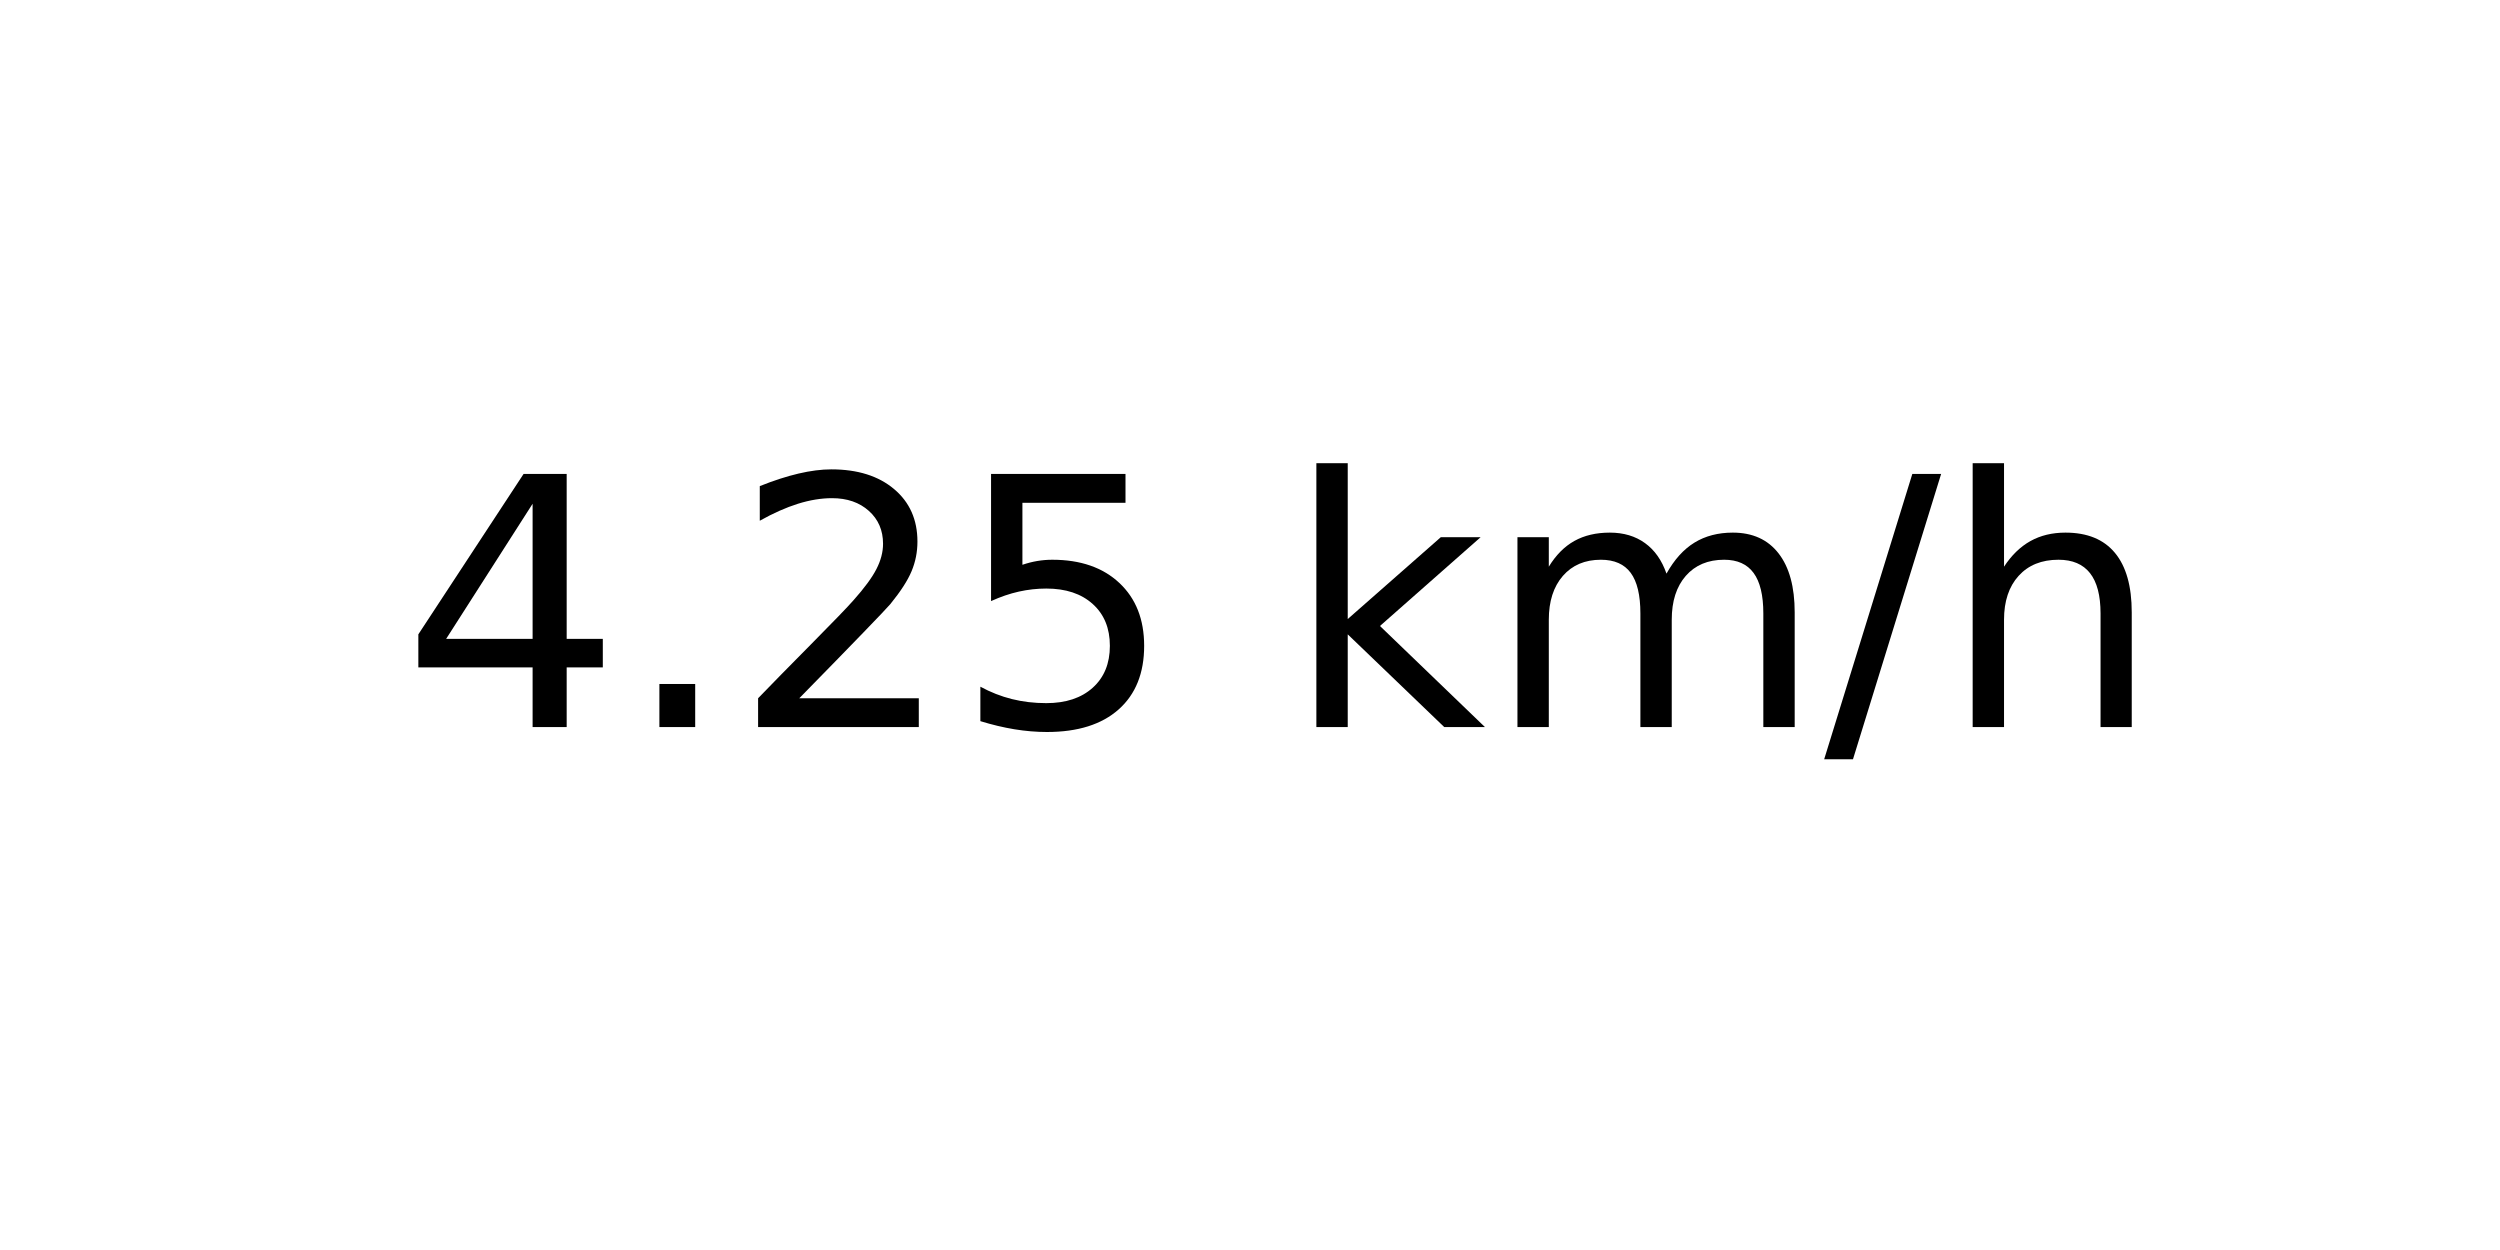
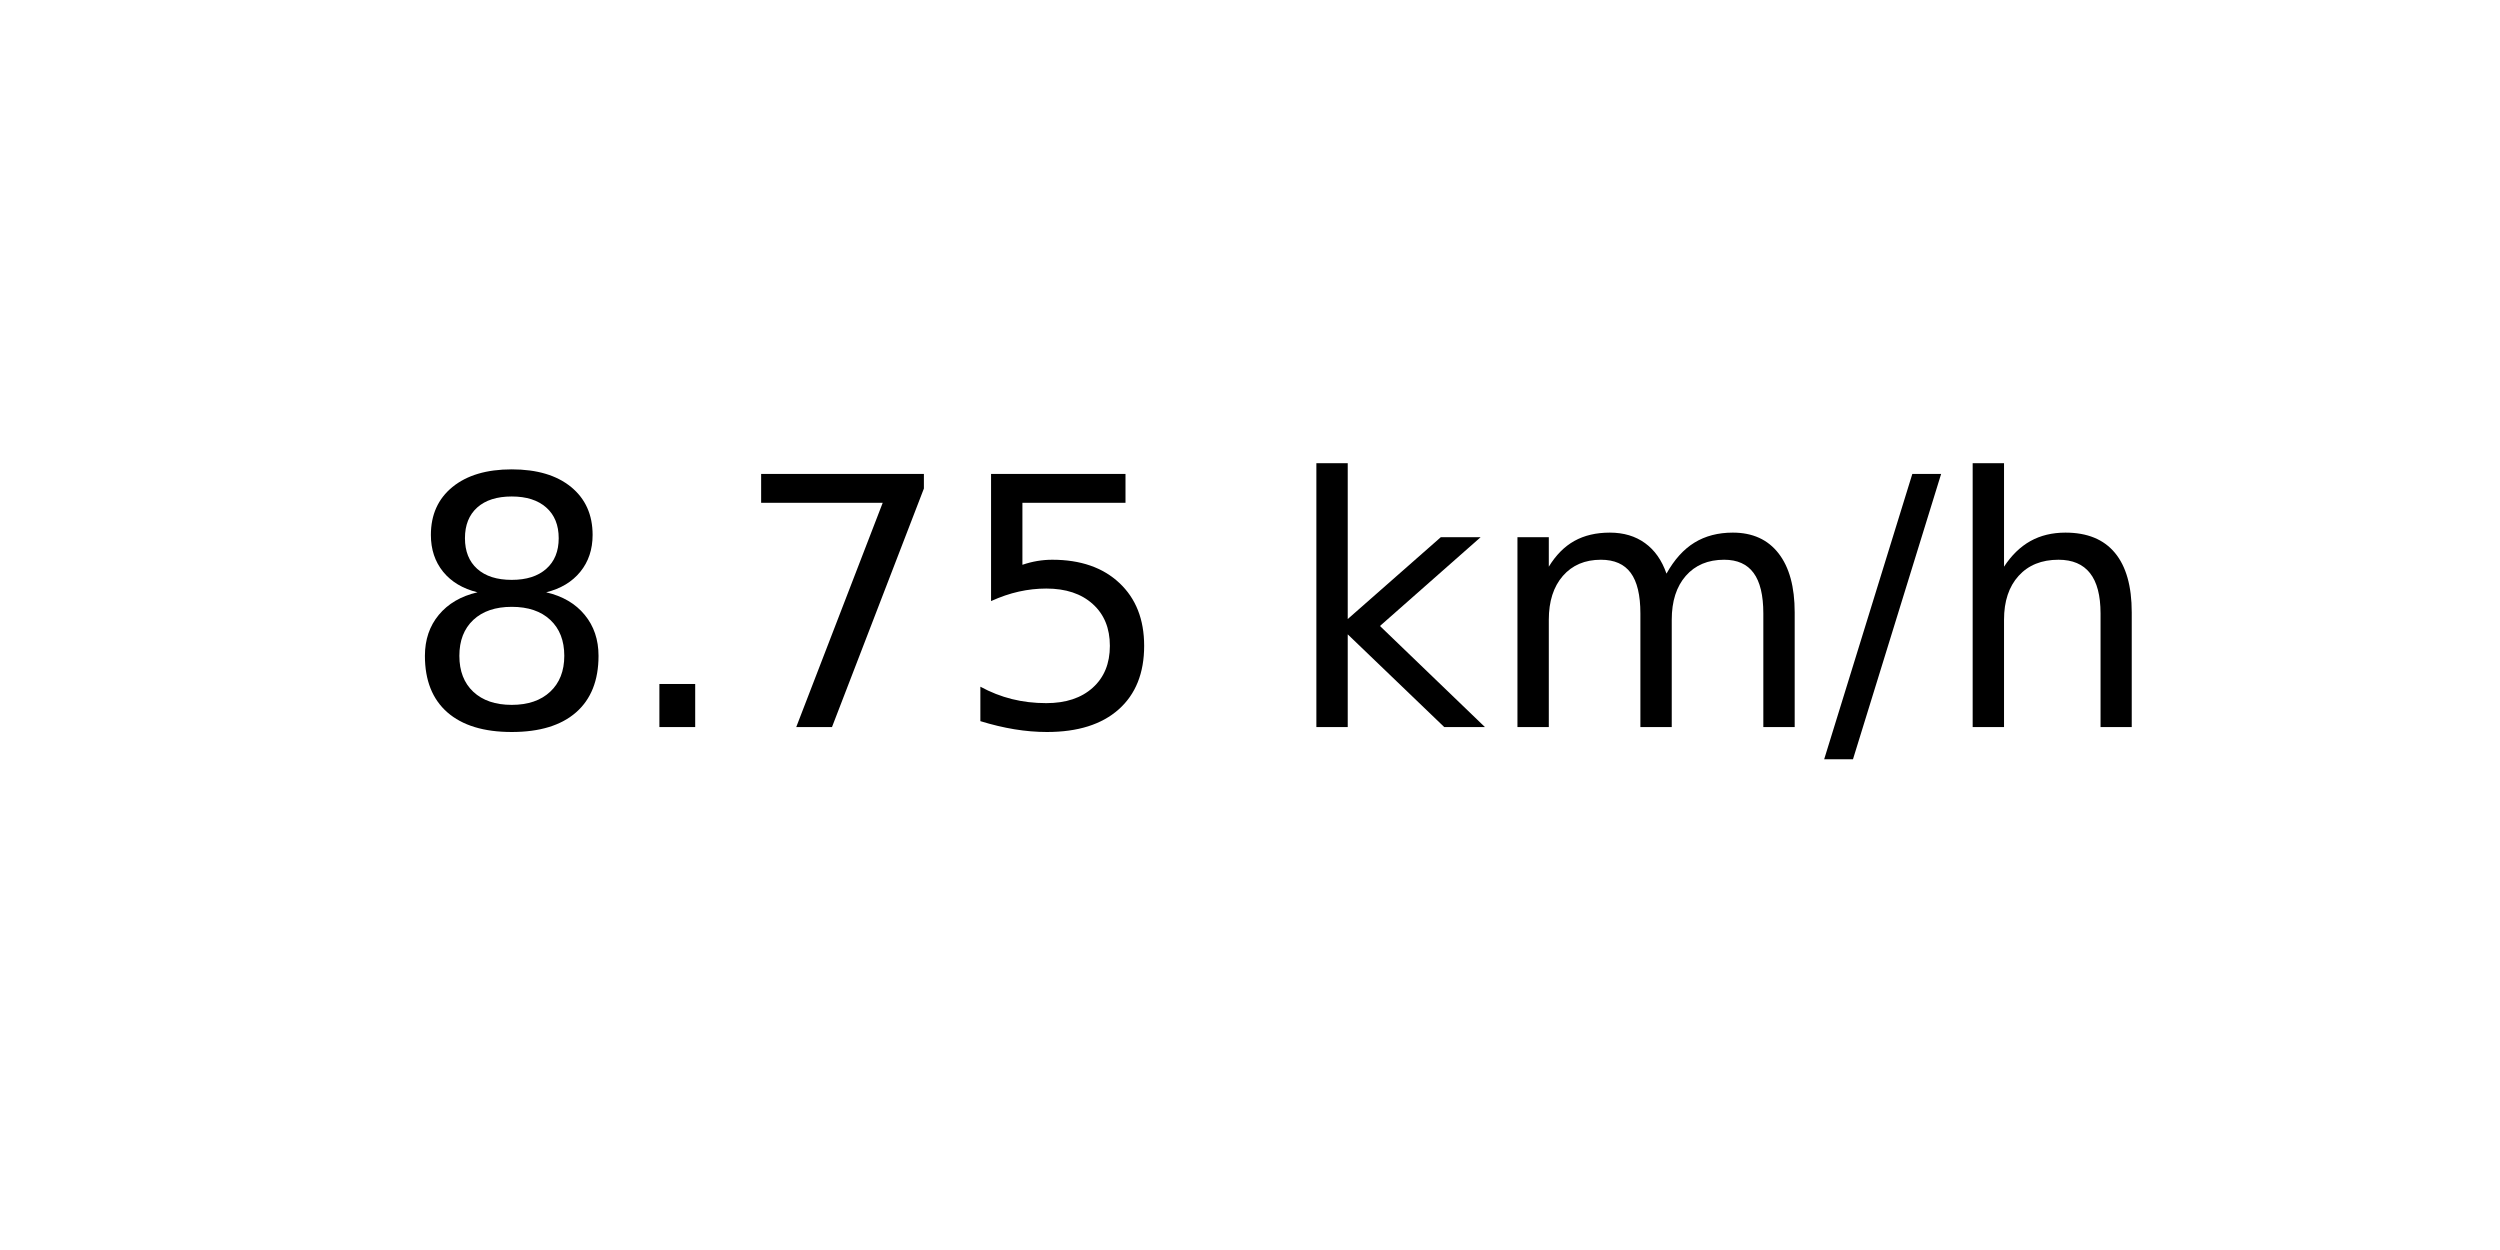
<svg xmlns="http://www.w3.org/2000/svg" xmlns:xlink="http://www.w3.org/1999/xlink" width="72pt" height="36pt" viewBox="0 0 72 36" version="1.1">
  <defs>
    <style type="text/css">*{stroke-linejoin: round; stroke-linecap: butt}</style>
  </defs>
  <g id="figure_1">
    <g id="axes_1">
      <g id="text_1">
        <g transform="translate(11.55937 20.93937) scale(0.1 -0.1)">
          <defs>
-             <path id="DejaVuSans-34" d="M 2419 4116  L 825 1625  L 2419 1625  L 2419 4116  z M 2253 4666  L 3047 4666  L 3047 1625  L 3713 1625  L 3713 1100  L 3047 1100  L 3047 0  L 2419 0  L 2419 1100  L 313 1100  L 313 1709  L 2253 4666  z " transform="scale(0.015625)" />
+             <path id="DejaVuSans-38" d="M 2034 2216  Q 1584 2216 1326 1975  Q 1069 1734 1069 1313  Q 1069 891 1326 650  Q 1584 409 2034 409  Q 2484 409 2743 651  Q 3003 894 3003 1313  Q 3003 1734 2745 1975  Q 2488 2216 2034 2216  z M 1403 2484  Q 997 2584 770 2862  Q 544 3141 544 3541  Q 544 4100 942 4425  Q 1341 4750 2034 4750  Q 2731 4750 3128 4425  Q 3525 4100 3525 3541  Q 3525 3141 3298 2862  Q 3072 2584 2669 2484  Q 3125 2378 3379 2068  Q 3634 1759 3634 1313  Q 3634 634 3220 271  Q 2806 -91 2034 -91  Q 1263 -91 848 271  Q 434 634 434 1313  Q 434 1759 690 2068  Q 947 2378 1403 2484  z M 1172 3481  Q 1172 3119 1398 2916  Q 1625 2713 2034 2713  Q 2441 2713 2670 2916  Q 2900 3119 2900 3481  Q 2900 3844 2670 4047  Q 2441 4250 2034 4250  Q 1625 4250 1398 4047  Q 1172 3844 1172 3481  z " transform="scale(0.015625)" />
            <path id="DejaVuSans-2e" d="M 684 794  L 1344 794  L 1344 0  L 684 0  L 684 794  z " transform="scale(0.015625)" />
-             <path id="DejaVuSans-32" d="M 1228 531  L 3431 531  L 3431 0  L 469 0  L 469 531  Q 828 903 1448 1529  Q 2069 2156 2228 2338  Q 2531 2678 2651 2914  Q 2772 3150 2772 3378  Q 2772 3750 2511 3984  Q 2250 4219 1831 4219  Q 1534 4219 1204 4116  Q 875 4013 500 3803  L 500 4441  Q 881 4594 1212 4672  Q 1544 4750 1819 4750  Q 2544 4750 2975 4387  Q 3406 4025 3406 3419  Q 3406 3131 3298 2873  Q 3191 2616 2906 2266  Q 2828 2175 2409 1742  Q 1991 1309 1228 531  z " transform="scale(0.015625)" />
+             <path id="DejaVuSans-37" d="M 525 4666  L 3525 4666  L 3525 4397  L 1831 0  L 1172 0  L 2766 4134  L 525 4134  L 525 4666  z " transform="scale(0.015625)" />
            <path id="DejaVuSans-35" d="M 691 4666  L 3169 4666  L 3169 4134  L 1269 4134  L 1269 2991  Q 1406 3038 1543 3061  Q 1681 3084 1819 3084  Q 2600 3084 3056 2656  Q 3513 2228 3513 1497  Q 3513 744 3044 326  Q 2575 -91 1722 -91  Q 1428 -91 1123 -41  Q 819 9 494 109  L 494 744  Q 775 591 1075 516  Q 1375 441 1709 441  Q 2250 441 2565 725  Q 2881 1009 2881 1497  Q 2881 1984 2565 2268  Q 2250 2553 1709 2553  Q 1456 2553 1204 2497  Q 953 2441 691 2322  L 691 4666  z " transform="scale(0.015625)" />
            <path id="DejaVuSans-20" transform="scale(0.015625)" />
            <path id="DejaVuSans-6b" d="M 581 4863  L 1159 4863  L 1159 1991  L 2875 3500  L 3609 3500  L 1753 1863  L 3688 0  L 2938 0  L 1159 1709  L 1159 0  L 581 0  L 581 4863  z " transform="scale(0.015625)" />
            <path id="DejaVuSans-6d" d="M 3328 2828  Q 3544 3216 3844 3400  Q 4144 3584 4550 3584  Q 5097 3584 5394 3201  Q 5691 2819 5691 2113  L 5691 0  L 5113 0  L 5113 2094  Q 5113 2597 4934 2840  Q 4756 3084 4391 3084  Q 3944 3084 3684 2787  Q 3425 2491 3425 1978  L 3425 0  L 2847 0  L 2847 2094  Q 2847 2600 2669 2842  Q 2491 3084 2119 3084  Q 1678 3084 1418 2786  Q 1159 2488 1159 1978  L 1159 0  L 581 0  L 581 3500  L 1159 3500  L 1159 2956  Q 1356 3278 1631 3431  Q 1906 3584 2284 3584  Q 2666 3584 2933 3390  Q 3200 3197 3328 2828  z " transform="scale(0.015625)" />
            <path id="DejaVuSans-2f" d="M 1625 4666  L 2156 4666  L 531 -594  L 0 -594  L 1625 4666  z " transform="scale(0.015625)" />
            <path id="DejaVuSans-68" d="M 3513 2113  L 3513 0  L 2938 0  L 2938 2094  Q 2938 2591 2744 2837  Q 2550 3084 2163 3084  Q 1697 3084 1428 2787  Q 1159 2491 1159 1978  L 1159 0  L 581 0  L 581 4863  L 1159 4863  L 1159 2956  Q 1366 3272 1645 3428  Q 1925 3584 2291 3584  Q 2894 3584 3203 3211  Q 3513 2838 3513 2113  z " transform="scale(0.015625)" />
          </defs>
-           <use xlink:href="#DejaVuSans-34" />
+           <use xlink:href="#DejaVuSans-38" />
          <use xlink:href="#DejaVuSans-2e" x="63.623" />
-           <use xlink:href="#DejaVuSans-32" x="95.41" />
+           <use xlink:href="#DejaVuSans-37" x="95.41" />
          <use xlink:href="#DejaVuSans-35" x="159.033" />
          <use xlink:href="#DejaVuSans-20" x="222.656" />
          <use xlink:href="#DejaVuSans-6b" x="254.443" />
          <use xlink:href="#DejaVuSans-6d" x="312.354" />
          <use xlink:href="#DejaVuSans-2f" x="409.766" />
          <use xlink:href="#DejaVuSans-68" x="443.457" />
        </g>
      </g>
    </g>
  </g>
</svg>
